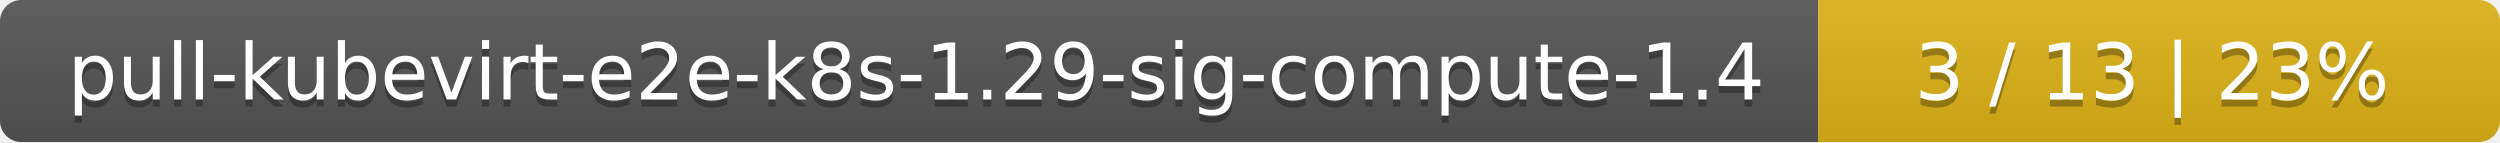
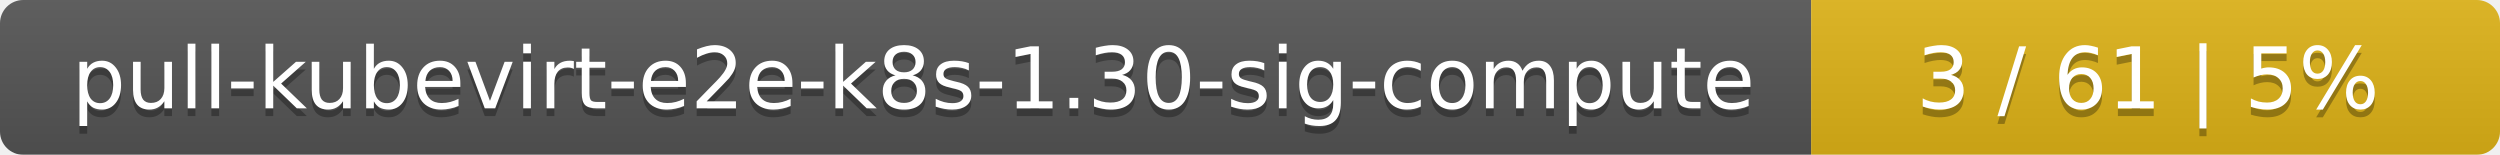
- <svg xmlns="http://www.w3.org/2000/svg" width="352" height="20">
+ <svg xmlns="http://www.w3.org/2000/svg" width="323" height="20">
  <linearGradient id="smooth" x2="0" y2="100%">
    <stop offset="0" stop-color="#bbb" stop-opacity=".1" />
    <stop offset="1" stop-opacity=".1" />
  </linearGradient>
  <mask id="round">
-     <rect width="352" height="20" rx="3" fill="#fff" />
+     <rect width="323" height="20" rx="3" fill="#fff" />
  </mask>
  <g mask="url(#round)">
-     <rect width="256" height="20" fill="#555" />
-     <rect x="256" width="96" height="20" fill="#dfb317" />
-     <rect width="352" height="20" fill="url(#smooth)" />
+     <rect width="234" height="20" fill="#555" />
+     <rect x="234" width="89" height="20" fill="#dfb317" />
+     <rect width="323" height="20" fill="url(#smooth)" />
  </g>
  <g fill="#fff" text-anchor="middle" font-family="DejaVu Sans,Verdana,Geneva,sans-serif" font-size="11">
-     <text x="129" y="15" fill="#010101" fill-opacity=".3">pull-kubevirt-e2e-k8s-1.29-sig-compute-1.4</text>
-     <text x="129" y="14">pull-kubevirt-e2e-k8s-1.29-sig-compute-1.4</text>
-     <text x="303" y="15" fill="#010101" fill-opacity=".3">3 / 13    |    23%</text>
-     <text x="303" y="14">3 / 13    |    23%</text>
+     <text x="118" y="15" fill="#010101" fill-opacity=".3">pull-kubevirt-e2e-k8s-1.30-sig-compute</text>
+     <text x="118" y="14">pull-kubevirt-e2e-k8s-1.30-sig-compute</text>
+     <text x="277.5" y="15" fill="#010101" fill-opacity=".3">3 / 61    |    5%</text>
+     <text x="277.5" y="14">3 / 61    |    5%</text>
  </g>
</svg>
